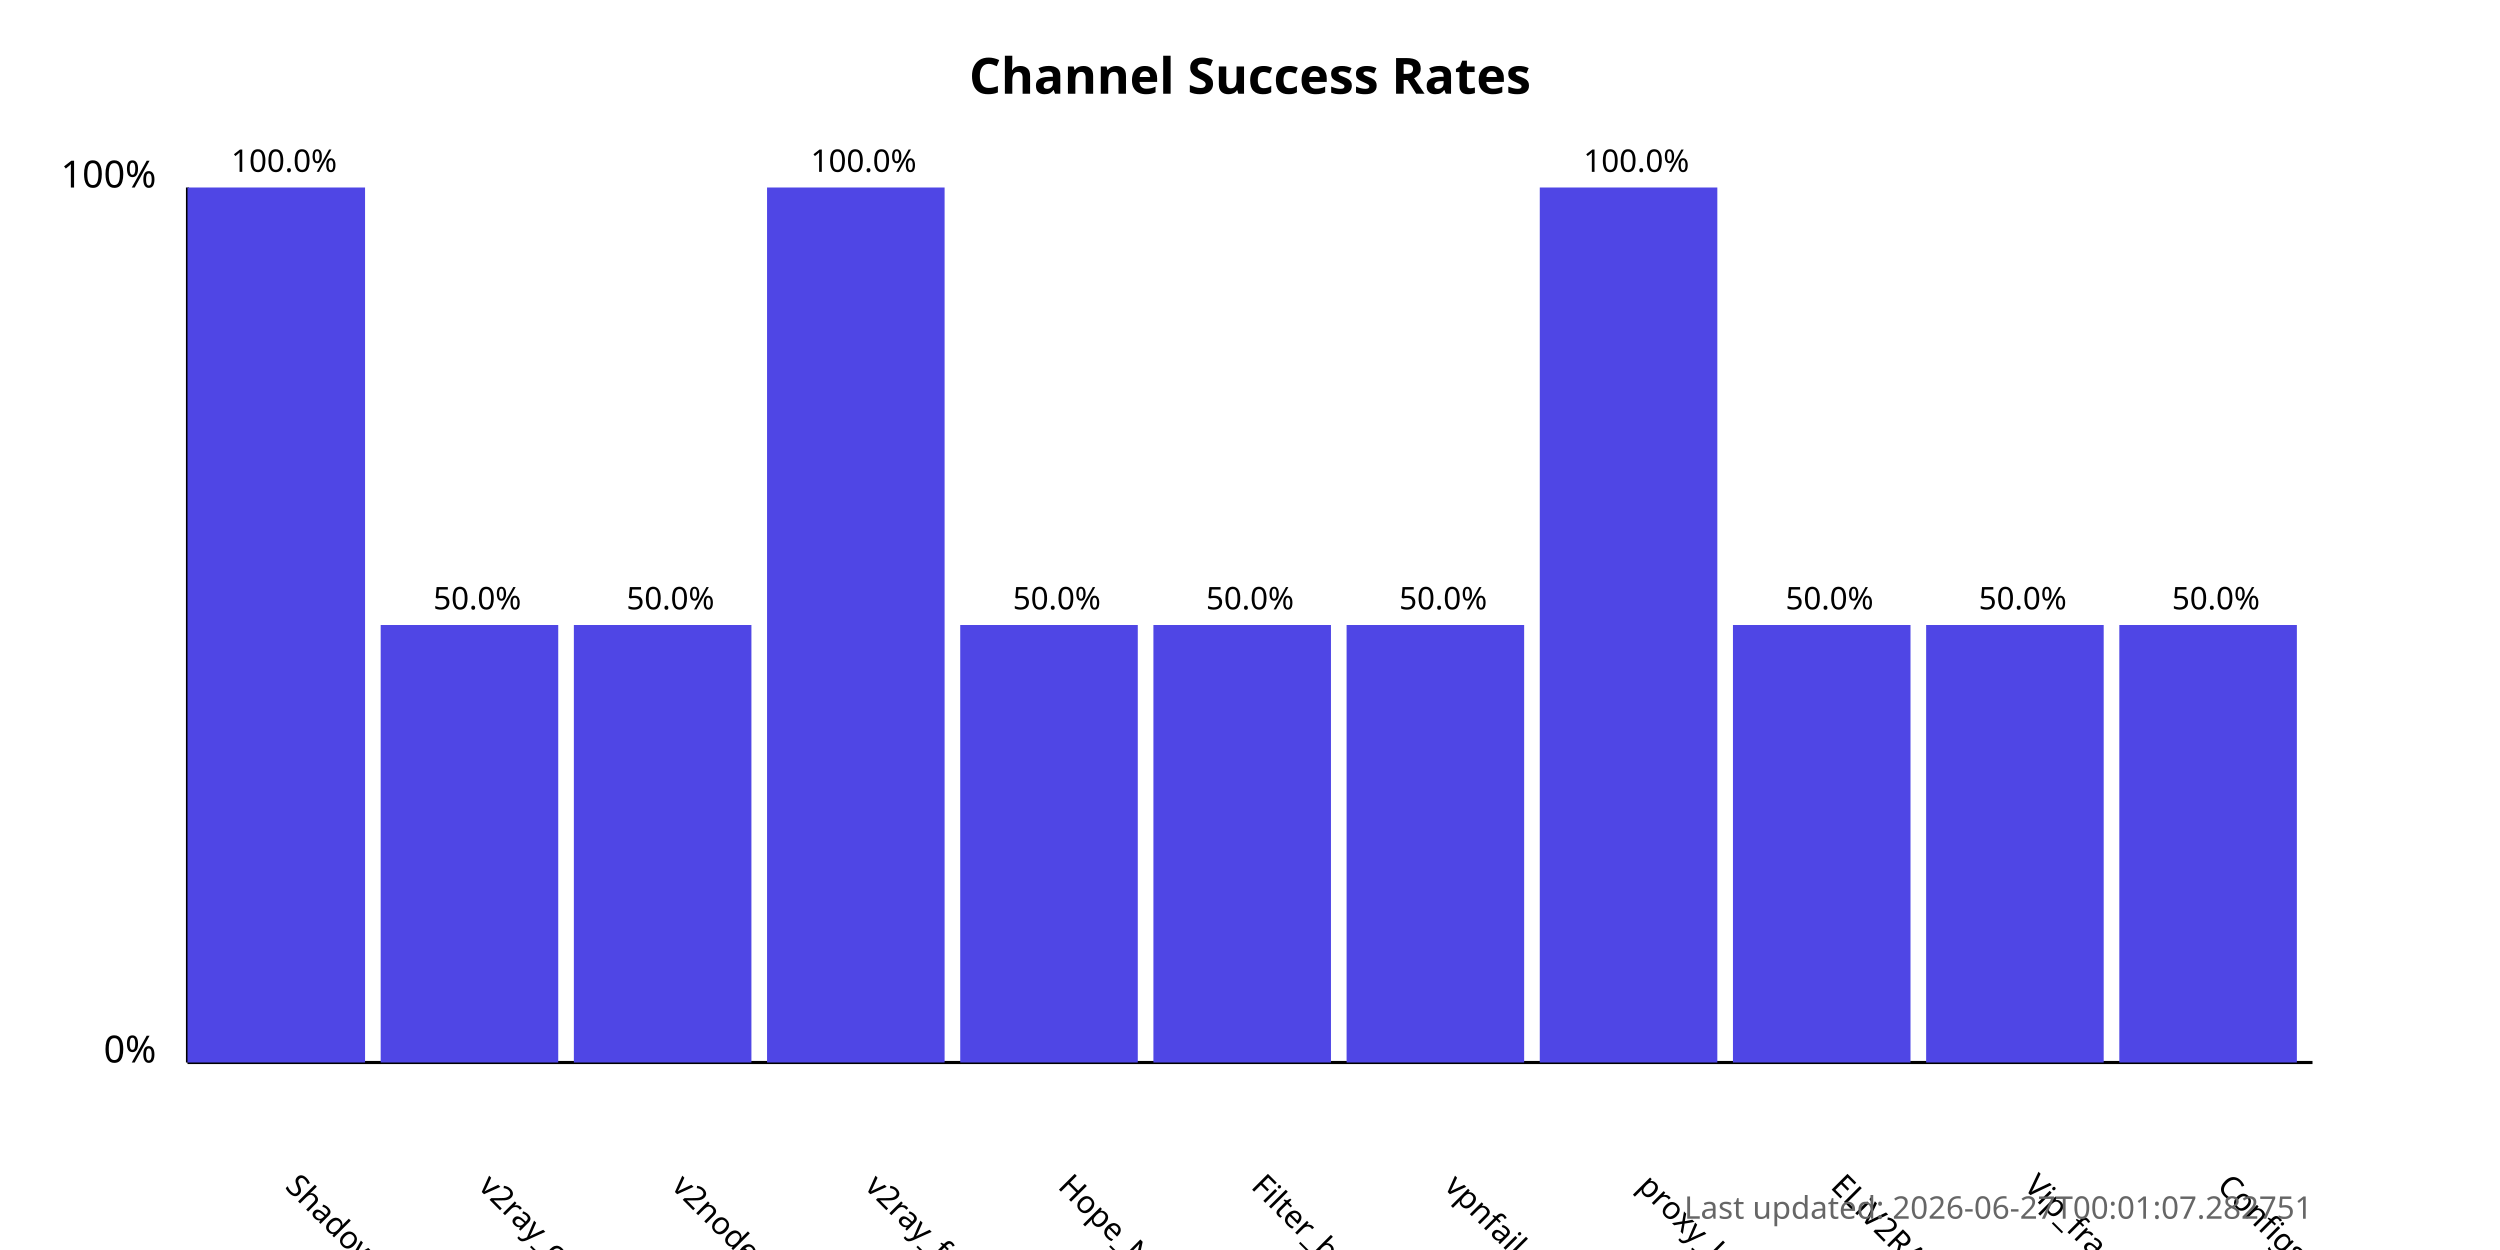
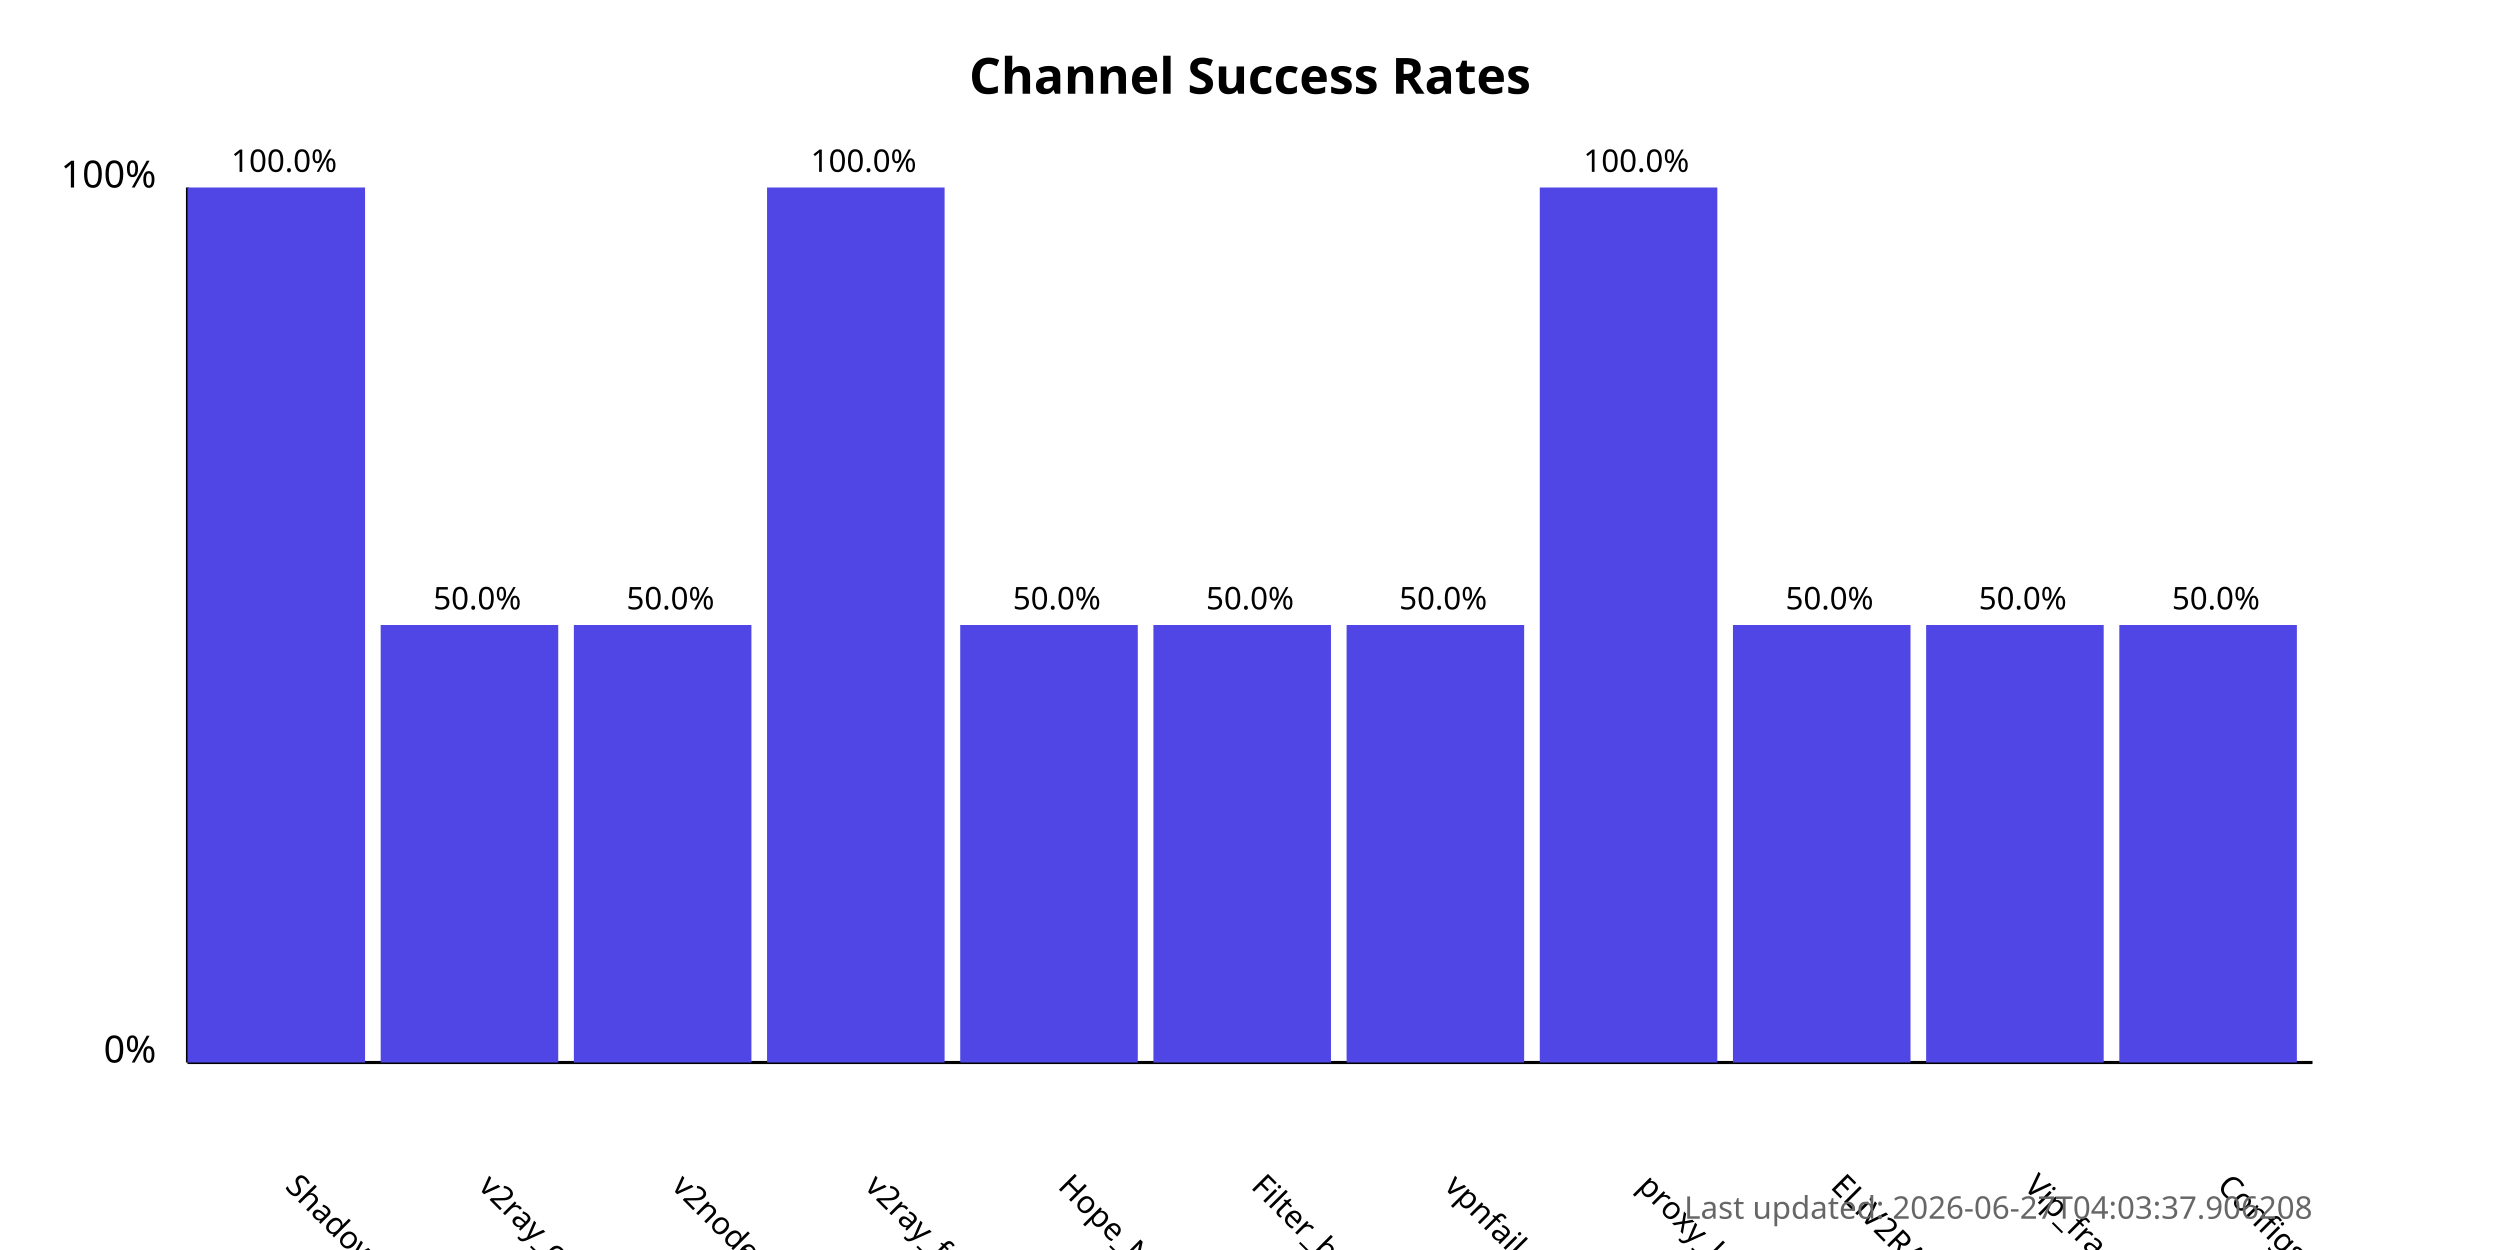
<svg xmlns="http://www.w3.org/2000/svg" width="800" height="400">
  <style>
            .chart-title { font: bold 16px sans-serif; }
            .axis-label { font: 12px sans-serif; }
            .tick-label { font: 10px sans-serif; }
            .bar { fill: #4f46e5; }
            .bar:hover { fill: #6366f1; }
            .timestamp { font: 10px sans-serif; fill: #666; }
        </style>
  <text x="400.0" y="30" text-anchor="middle" class="chart-title">
            Channel Success Rates
        </text>
  <line x1="60" y1="340" x2="60" y2="60" stroke="black" stroke-width="1" />
  <line x1="60" y1="340" x2="740" y2="340" stroke="black" stroke-width="1" />
  <text x="50" y="340" text-anchor="end" class="axis-label">0%</text>
  <text x="50" y="60" text-anchor="end" class="axis-label">100%</text>
  <g>
    <rect x="60" y="60.0" width="56.818" height="280.0" class="bar" />
    <text x="90.909" y="380" transform="rotate(45, 90.90909, 380)" text-anchor="start" class="tick-label">
                ShadowProxy66
            </text>
    <text x="90.909" y="55.0" text-anchor="middle" class="tick-label">
                100.0%
            </text>
  </g>
  <g>
    <rect x="121.818" y="200.0" width="56.818" height="140.0" class="bar" />
    <text x="152.727" y="380" transform="rotate(45, 152.7273, 380)" text-anchor="start" class="tick-label">
                v2ray_configs_pool
            </text>
    <text x="152.727" y="195.0" text-anchor="middle" class="tick-label">
                50.0%
            </text>
  </g>
  <g>
    <rect x="183.636" y="200.0" width="56.818" height="140.0" class="bar" />
    <text x="214.545" y="380" transform="rotate(45, 214.5455, 380)" text-anchor="start" class="tick-label">
                v2nodes
            </text>
    <text x="214.545" y="195.0" text-anchor="middle" class="tick-label">
                50.0%
            </text>
  </g>
  <g>
    <rect x="245.455" y="60.0" width="56.818" height="280.0" class="bar" />
    <text x="276.364" y="380" transform="rotate(45, 276.3636, 380)" text-anchor="start" class="tick-label">
                v2ray_free_conf
            </text>
    <text x="276.364" y="55.0" text-anchor="middle" class="tick-label">
                100.0%
            </text>
  </g>
  <g>
    <rect x="307.273" y="200.0" width="56.818" height="140.0" class="bar" />
    <text x="338.182" y="380" transform="rotate(45, 338.1818, 380)" text-anchor="start" class="tick-label">
                Hope_Net
            </text>
    <text x="338.182" y="195.0" text-anchor="middle" class="tick-label">
                50.0%
            </text>
  </g>
  <g>
    <rect x="369.091" y="200.0" width="56.818" height="140.0" class="bar" />
    <text x="400.0" y="380" transform="rotate(45, 400.0, 380)" text-anchor="start" class="tick-label">
                Filter_breaker
            </text>
    <text x="400.0" y="195.0" text-anchor="middle" class="tick-label">
                50.0%
            </text>
  </g>
  <g>
    <rect x="430.909" y="200.0" width="56.818" height="140.0" class="bar" />
    <text x="461.818" y="380" transform="rotate(45, 461.8182, 380)" text-anchor="start" class="tick-label">
                vpnfail_vless
            </text>
    <text x="461.818" y="195.0" text-anchor="middle" class="tick-label">
                50.0%
            </text>
  </g>
  <g>
    <rect x="492.727" y="60.0" width="56.818" height="280.0" class="bar" />
    <text x="523.636" y="380" transform="rotate(45, 523.6364, 380)" text-anchor="start" class="tick-label">
                proxy_kafee
            </text>
    <text x="523.636" y="55.0" text-anchor="middle" class="tick-label">
                100.0%
            </text>
  </g>
  <g>
    <rect x="554.545" y="200.0" width="56.818" height="140.0" class="bar" />
    <text x="585.455" y="380" transform="rotate(45, 585.4545, 380)" text-anchor="start" class="tick-label">
                ELiV2RAY
            </text>
    <text x="585.455" y="195.0" text-anchor="middle" class="tick-label">
                50.0%
            </text>
  </g>
  <g>
    <rect x="616.364" y="200.0" width="56.818" height="140.0" class="bar" />
    <text x="647.273" y="380" transform="rotate(45, 647.2727, 380)" text-anchor="start" class="tick-label">
                Vip_fragment_v2ray
            </text>
    <text x="647.273" y="195.0" text-anchor="middle" class="tick-label">
                50.0%
            </text>
  </g>
  <g>
    <rect x="678.182" y="200.0" width="56.818" height="140.0" class="bar" />
    <text x="709.091" y="380" transform="rotate(45, 709.0909, 380)" text-anchor="start" class="tick-label">
                ConfigsHubPlus
            </text>
    <text x="709.091" y="195.0" text-anchor="middle" class="tick-label">
                50.0%
            </text>
  </g>
  <text x="740" y="390" text-anchor="end" class="timestamp">
-             Last updated: 2026-06-27T00:01:07.282751
+             Last updated: 2026-06-27T04:03:37.906208
        </text>
</svg>
